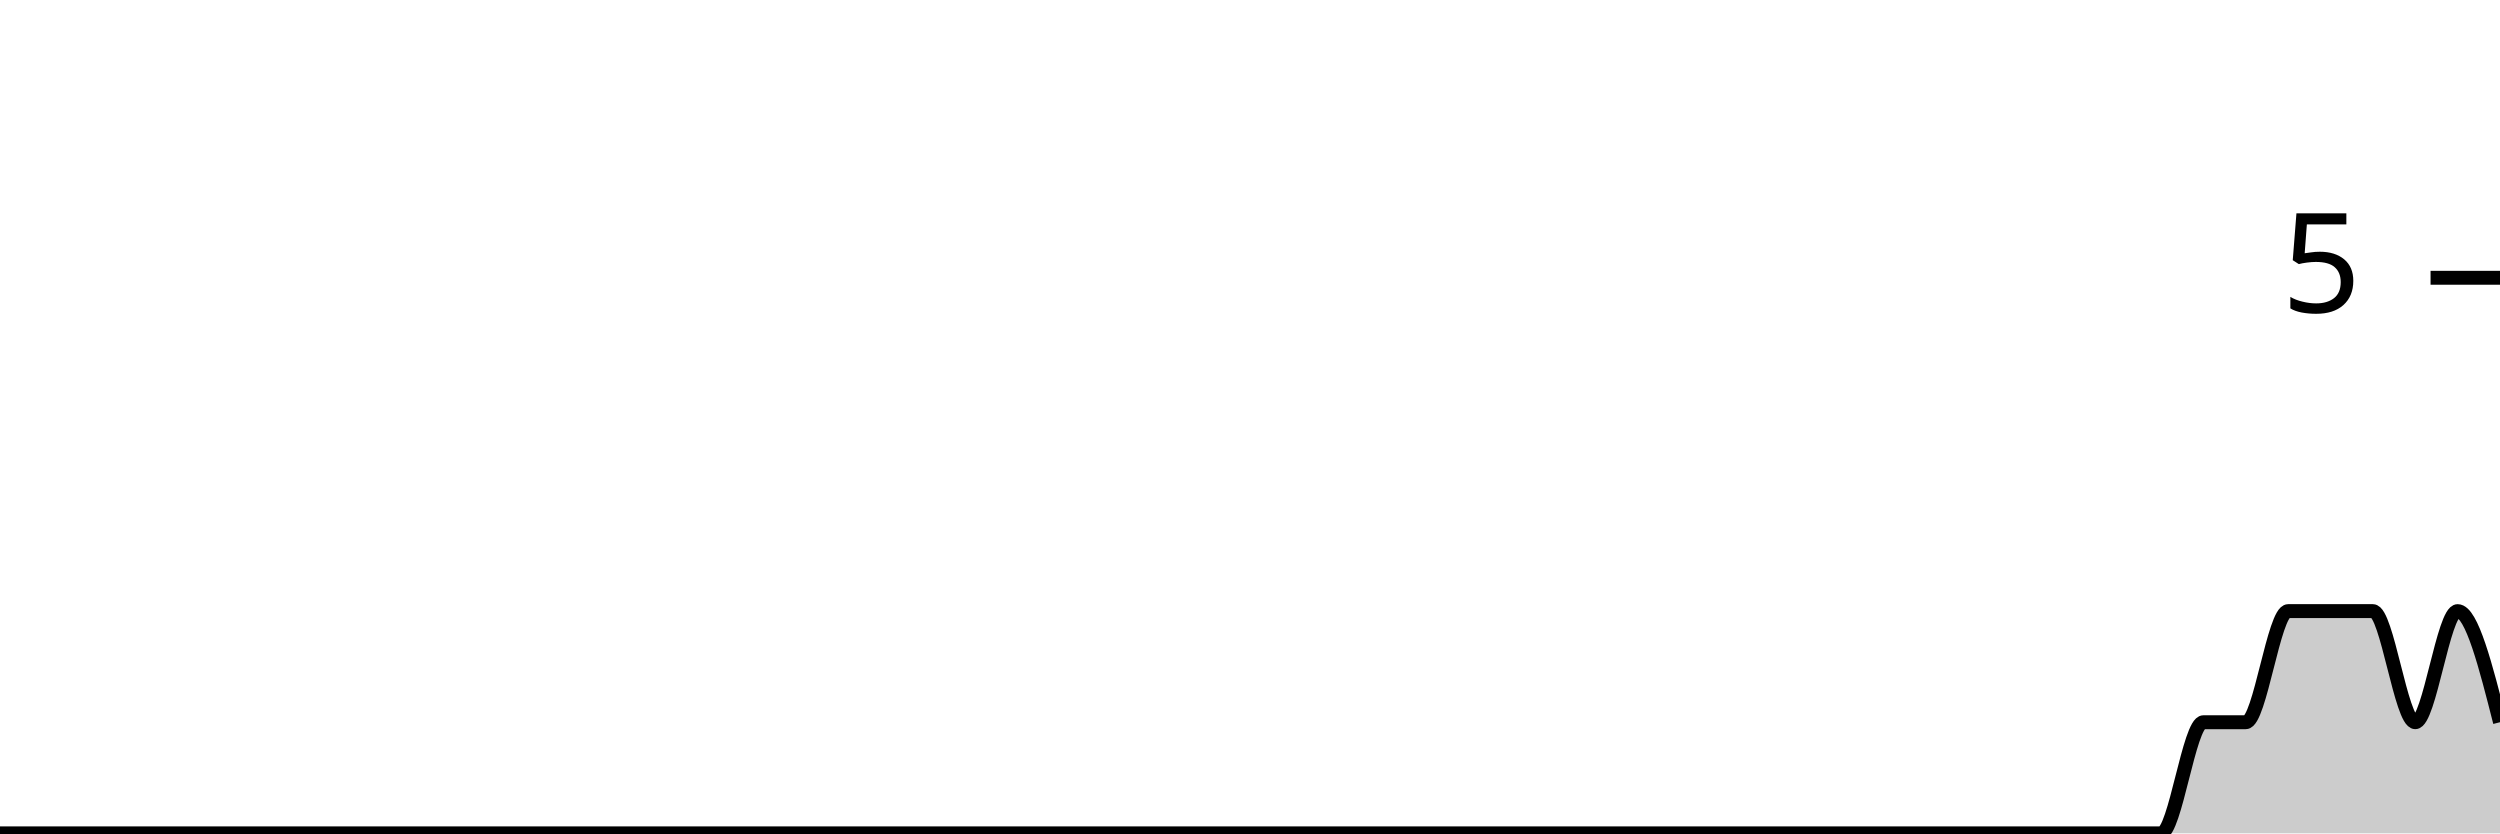
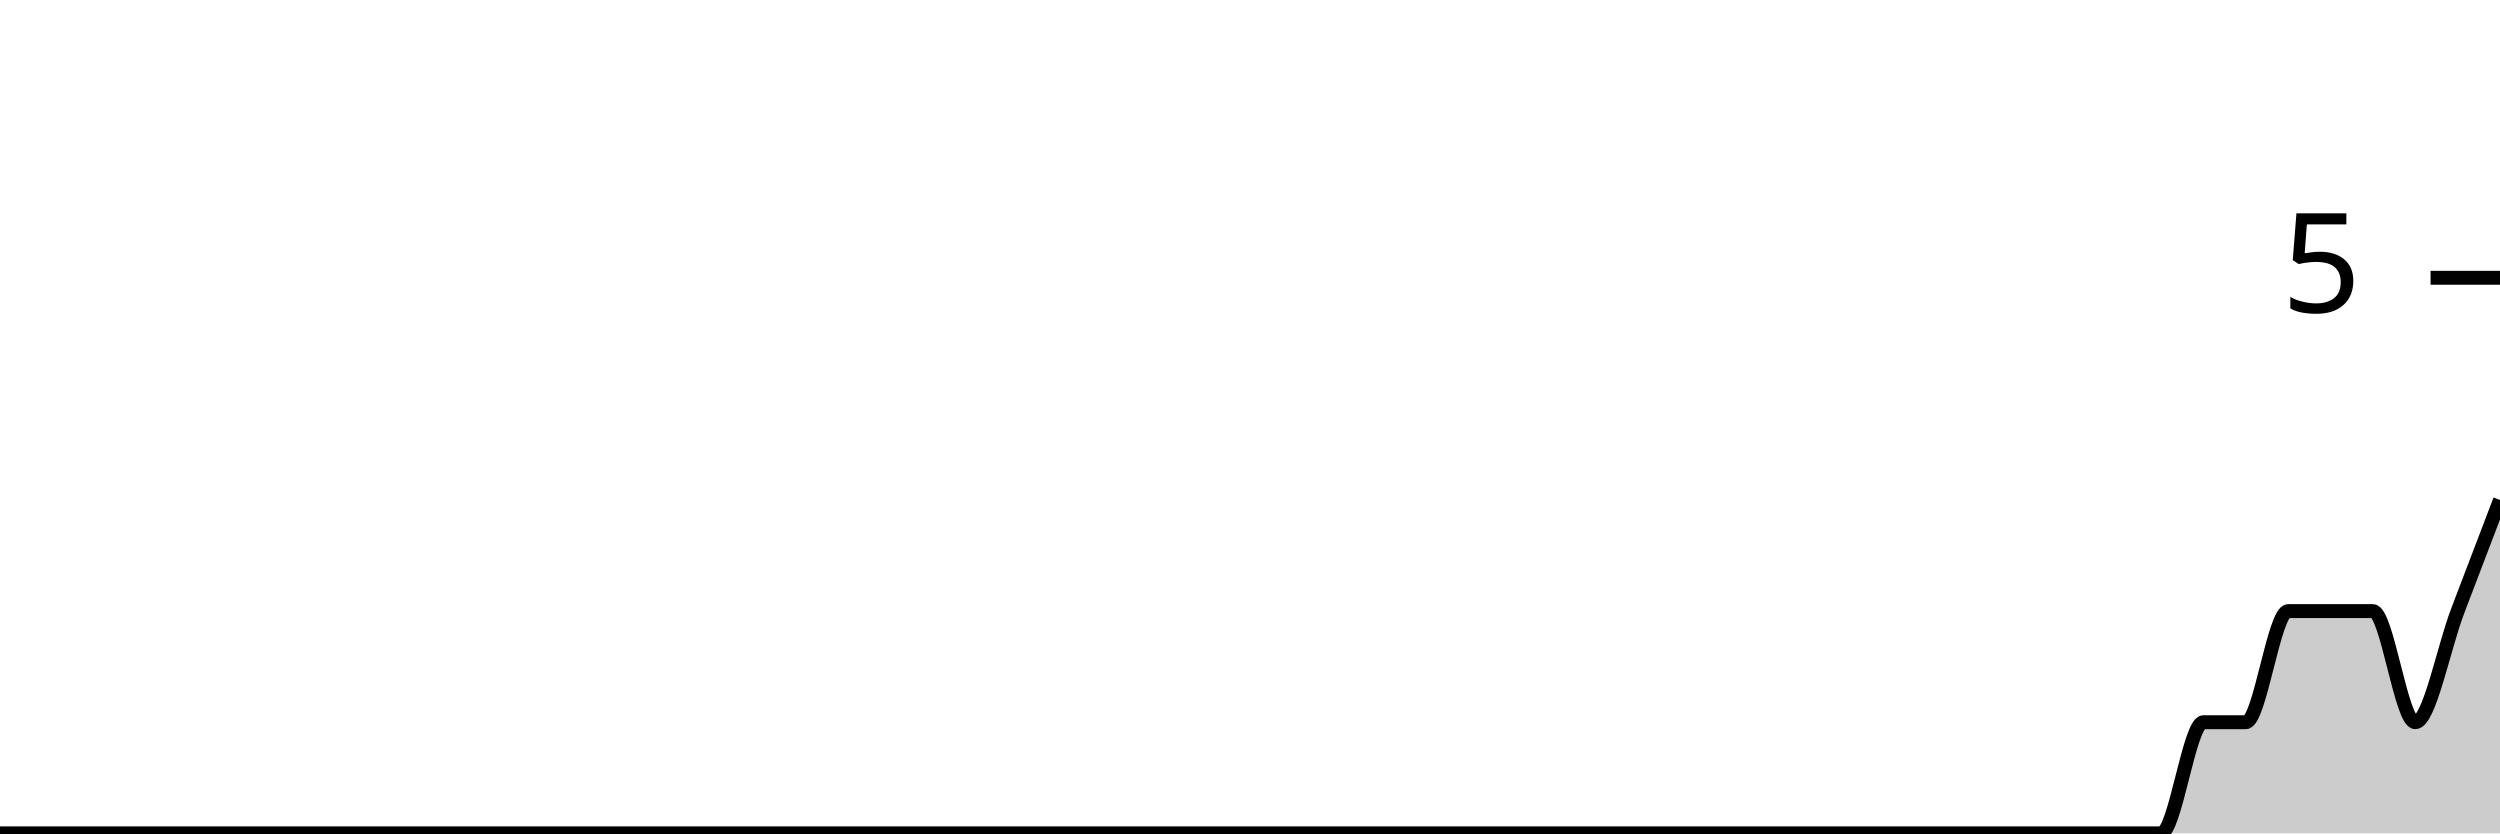
<svg xmlns="http://www.w3.org/2000/svg" viewBox="0 0 180 60">
  <g transform="translate(0,20)">
-     <path class="area" fill="rgba(0, 0, 0, 0.2)" d="M0,40C1.017,40,2.034,40,3.051,40C4.068,40,5.085,40,6.102,40C7.119,40,8.136,40,9.153,40C10.169,40,11.186,40,12.203,40C13.22,40,14.237,40,15.254,40C16.271,40,17.288,40,18.305,40C19.322,40,20.339,40,21.356,40C22.373,40,23.39,40,24.407,40C25.424,40,26.441,40,27.458,40C28.475,40,29.492,40,30.508,40C31.525,40,32.542,40,33.559,40C34.576,40,35.593,40,36.61,40C37.627,40,38.644,40,39.661,40C40.678,40,41.695,40,42.712,40C43.729,40,44.746,40,45.763,40C46.78,40,47.797,40,48.814,40C49.831,40,50.847,40,51.864,40C52.881,40,53.898,40,54.915,40C55.932,40,56.949,40,57.966,40C58.983,40,60,40,61.017,40C62.034,40,63.051,40,64.068,40C65.085,40,66.102,40,67.119,40C68.136,40,69.153,40,70.169,40C71.186,40,72.203,40,73.22,40C74.237,40,75.254,40,76.271,40C77.288,40,78.305,40,79.322,40C80.339,40,81.356,40,82.373,40C83.39,40,84.407,40,85.424,40C86.441,40,87.458,40,88.475,40C89.492,40,90.508,40,91.525,40C92.542,40,93.559,40,94.576,40C95.593,40,96.61,40,97.627,40C98.644,40,99.661,40,100.678,40C101.695,40,102.712,40,103.729,40C104.746,40,105.763,40,106.78,40C107.797,40,108.814,40,109.831,40C110.847,40,111.864,40,112.881,40C113.898,40,114.915,40,115.932,40C116.949,40,117.966,40,118.983,40C120,40,121.017,40,122.034,40C123.051,40,124.068,40,125.085,40C126.102,40,127.119,40,128.136,40C129.153,40,130.169,40,131.186,40C132.203,40,133.22,40,134.237,40C135.254,40,136.271,40,137.288,40C138.305,40,139.322,40,140.339,40C141.356,40,142.373,40,143.39,40C144.407,40,145.424,40,146.441,40C147.458,40,148.475,40,149.492,40C150.508,40,151.525,40,152.542,40C153.559,40,154.576,40,155.593,40C156.61,40,157.627,32,158.644,32C159.661,32,160.678,32,161.695,32C162.712,32,163.729,24,164.746,24C165.763,24,166.78,24,167.797,24C168.814,24,169.831,24,170.847,24C171.864,24,172.881,32,173.898,32C174.915,32,175.932,24,176.949,24C177.966,24,178.983,28,180,32L180,40C178.983,40,177.966,40,176.949,40C175.932,40,174.915,40,173.898,40C172.881,40,171.864,40,170.847,40C169.831,40,168.814,40,167.797,40C166.78,40,165.763,40,164.746,40C163.729,40,162.712,40,161.695,40C160.678,40,159.661,40,158.644,40C157.627,40,156.61,40,155.593,40C154.576,40,153.559,40,152.542,40C151.525,40,150.508,40,149.492,40C148.475,40,147.458,40,146.441,40C145.424,40,144.407,40,143.39,40C142.373,40,141.356,40,140.339,40C139.322,40,138.305,40,137.288,40C136.271,40,135.254,40,134.237,40C133.22,40,132.203,40,131.186,40C130.169,40,129.153,40,128.136,40C127.119,40,126.102,40,125.085,40C124.068,40,123.051,40,122.034,40C121.017,40,120,40,118.983,40C117.966,40,116.949,40,115.932,40C114.915,40,113.898,40,112.881,40C111.864,40,110.847,40,109.831,40C108.814,40,107.797,40,106.78,40C105.763,40,104.746,40,103.729,40C102.712,40,101.695,40,100.678,40C99.661,40,98.644,40,97.627,40C96.61,40,95.593,40,94.576,40C93.559,40,92.542,40,91.525,40C90.508,40,89.492,40,88.475,40C87.458,40,86.441,40,85.424,40C84.407,40,83.39,40,82.373,40C81.356,40,80.339,40,79.322,40C78.305,40,77.288,40,76.271,40C75.254,40,74.237,40,73.22,40C72.203,40,71.186,40,70.169,40C69.153,40,68.136,40,67.119,40C66.102,40,65.085,40,64.068,40C63.051,40,62.034,40,61.017,40C60,40,58.983,40,57.966,40C56.949,40,55.932,40,54.915,40C53.898,40,52.881,40,51.864,40C50.847,40,49.831,40,48.814,40C47.797,40,46.78,40,45.763,40C44.746,40,43.729,40,42.712,40C41.695,40,40.678,40,39.661,40C38.644,40,37.627,40,36.61,40C35.593,40,34.576,40,33.559,40C32.542,40,31.525,40,30.508,40C29.492,40,28.475,40,27.458,40C26.441,40,25.424,40,24.407,40C23.39,40,22.373,40,21.356,40C20.339,40,19.322,40,18.305,40C17.288,40,16.271,40,15.254,40C14.237,40,13.22,40,12.203,40C11.186,40,10.169,40,9.153,40C8.136,40,7.119,40,6.102,40C5.085,40,4.068,40,3.051,40C2.034,40,1.017,40,0,40Z" />
-     <path class="line" stroke="black" fill="none" d="M0,40C1.017,40,2.034,40,3.051,40C4.068,40,5.085,40,6.102,40C7.119,40,8.136,40,9.153,40C10.169,40,11.186,40,12.203,40C13.22,40,14.237,40,15.254,40C16.271,40,17.288,40,18.305,40C19.322,40,20.339,40,21.356,40C22.373,40,23.39,40,24.407,40C25.424,40,26.441,40,27.458,40C28.475,40,29.492,40,30.508,40C31.525,40,32.542,40,33.559,40C34.576,40,35.593,40,36.61,40C37.627,40,38.644,40,39.661,40C40.678,40,41.695,40,42.712,40C43.729,40,44.746,40,45.763,40C46.78,40,47.797,40,48.814,40C49.831,40,50.847,40,51.864,40C52.881,40,53.898,40,54.915,40C55.932,40,56.949,40,57.966,40C58.983,40,60,40,61.017,40C62.034,40,63.051,40,64.068,40C65.085,40,66.102,40,67.119,40C68.136,40,69.153,40,70.169,40C71.186,40,72.203,40,73.22,40C74.237,40,75.254,40,76.271,40C77.288,40,78.305,40,79.322,40C80.339,40,81.356,40,82.373,40C83.39,40,84.407,40,85.424,40C86.441,40,87.458,40,88.475,40C89.492,40,90.508,40,91.525,40C92.542,40,93.559,40,94.576,40C95.593,40,96.61,40,97.627,40C98.644,40,99.661,40,100.678,40C101.695,40,102.712,40,103.729,40C104.746,40,105.763,40,106.78,40C107.797,40,108.814,40,109.831,40C110.847,40,111.864,40,112.881,40C113.898,40,114.915,40,115.932,40C116.949,40,117.966,40,118.983,40C120,40,121.017,40,122.034,40C123.051,40,124.068,40,125.085,40C126.102,40,127.119,40,128.136,40C129.153,40,130.169,40,131.186,40C132.203,40,133.22,40,134.237,40C135.254,40,136.271,40,137.288,40C138.305,40,139.322,40,140.339,40C141.356,40,142.373,40,143.39,40C144.407,40,145.424,40,146.441,40C147.458,40,148.475,40,149.492,40C150.508,40,151.525,40,152.542,40C153.559,40,154.576,40,155.593,40C156.61,40,157.627,32,158.644,32C159.661,32,160.678,32,161.695,32C162.712,32,163.729,24,164.746,24C165.763,24,166.78,24,167.797,24C168.814,24,169.831,24,170.847,24C171.864,24,172.881,32,173.898,32C174.915,32,175.932,24,176.949,24C177.966,24,178.983,28,180,32" />
+     <path class="area" fill="rgba(0, 0, 0, 0.2)" d="M0,40C1.017,40,2.034,40,3.051,40C4.068,40,5.085,40,6.102,40C7.119,40,8.136,40,9.153,40C10.169,40,11.186,40,12.203,40C13.22,40,14.237,40,15.254,40C16.271,40,17.288,40,18.305,40C19.322,40,20.339,40,21.356,40C22.373,40,23.39,40,24.407,40C25.424,40,26.441,40,27.458,40C28.475,40,29.492,40,30.508,40C31.525,40,32.542,40,33.559,40C34.576,40,35.593,40,36.61,40C37.627,40,38.644,40,39.661,40C40.678,40,41.695,40,42.712,40C43.729,40,44.746,40,45.763,40C46.78,40,47.797,40,48.814,40C49.831,40,50.847,40,51.864,40C52.881,40,53.898,40,54.915,40C55.932,40,56.949,40,57.966,40C58.983,40,60,40,61.017,40C62.034,40,63.051,40,64.068,40C65.085,40,66.102,40,67.119,40C68.136,40,69.153,40,70.169,40C71.186,40,72.203,40,73.22,40C74.237,40,75.254,40,76.271,40C77.288,40,78.305,40,79.322,40C80.339,40,81.356,40,82.373,40C83.39,40,84.407,40,85.424,40C86.441,40,87.458,40,88.475,40C89.492,40,90.508,40,91.525,40C92.542,40,93.559,40,94.576,40C95.593,40,96.61,40,97.627,40C98.644,40,99.661,40,100.678,40C101.695,40,102.712,40,103.729,40C104.746,40,105.763,40,106.78,40C107.797,40,108.814,40,109.831,40C110.847,40,111.864,40,112.881,40C113.898,40,114.915,40,115.932,40C116.949,40,117.966,40,118.983,40C120,40,121.017,40,122.034,40C123.051,40,124.068,40,125.085,40C126.102,40,127.119,40,128.136,40C129.153,40,130.169,40,131.186,40C132.203,40,133.22,40,134.237,40C135.254,40,136.271,40,137.288,40C138.305,40,139.322,40,140.339,40C141.356,40,142.373,40,143.39,40C144.407,40,145.424,40,146.441,40C147.458,40,148.475,40,149.492,40C150.508,40,151.525,40,152.542,40C153.559,40,154.576,40,155.593,40C156.61,40,157.627,32,158.644,32C159.661,32,160.678,32,161.695,32C162.712,32,163.729,24,164.746,24C165.763,24,166.78,24,167.797,24C168.814,24,169.831,24,170.847,24C171.864,24,172.881,32,173.898,32C174.915,32,175.932,26.667,176.949,24C177.966,21.333,178.983,18.667,180,16L180,40C178.983,40,177.966,40,176.949,40C175.932,40,174.915,40,173.898,40C172.881,40,171.864,40,170.847,40C169.831,40,168.814,40,167.797,40C166.78,40,165.763,40,164.746,40C163.729,40,162.712,40,161.695,40C160.678,40,159.661,40,158.644,40C157.627,40,156.61,40,155.593,40C154.576,40,153.559,40,152.542,40C151.525,40,150.508,40,149.492,40C148.475,40,147.458,40,146.441,40C145.424,40,144.407,40,143.39,40C142.373,40,141.356,40,140.339,40C139.322,40,138.305,40,137.288,40C136.271,40,135.254,40,134.237,40C133.22,40,132.203,40,131.186,40C130.169,40,129.153,40,128.136,40C127.119,40,126.102,40,125.085,40C124.068,40,123.051,40,122.034,40C121.017,40,120,40,118.983,40C117.966,40,116.949,40,115.932,40C114.915,40,113.898,40,112.881,40C111.864,40,110.847,40,109.831,40C108.814,40,107.797,40,106.78,40C105.763,40,104.746,40,103.729,40C102.712,40,101.695,40,100.678,40C99.661,40,98.644,40,97.627,40C96.61,40,95.593,40,94.576,40C93.559,40,92.542,40,91.525,40C90.508,40,89.492,40,88.475,40C87.458,40,86.441,40,85.424,40C84.407,40,83.39,40,82.373,40C81.356,40,80.339,40,79.322,40C78.305,40,77.288,40,76.271,40C75.254,40,74.237,40,73.22,40C72.203,40,71.186,40,70.169,40C69.153,40,68.136,40,67.119,40C66.102,40,65.085,40,64.068,40C63.051,40,62.034,40,61.017,40C60,40,58.983,40,57.966,40C56.949,40,55.932,40,54.915,40C53.898,40,52.881,40,51.864,40C50.847,40,49.831,40,48.814,40C47.797,40,46.78,40,45.763,40C44.746,40,43.729,40,42.712,40C41.695,40,40.678,40,39.661,40C38.644,40,37.627,40,36.61,40C35.593,40,34.576,40,33.559,40C32.542,40,31.525,40,30.508,40C29.492,40,28.475,40,27.458,40C26.441,40,25.424,40,24.407,40C23.39,40,22.373,40,21.356,40C20.339,40,19.322,40,18.305,40C17.288,40,16.271,40,15.254,40C14.237,40,13.22,40,12.203,40C11.186,40,10.169,40,9.153,40C8.136,40,7.119,40,6.102,40C5.085,40,4.068,40,3.051,40C2.034,40,1.017,40,0,40Z" />
+     <path class="line" stroke="black" fill="none" d="M0,40C1.017,40,2.034,40,3.051,40C4.068,40,5.085,40,6.102,40C7.119,40,8.136,40,9.153,40C10.169,40,11.186,40,12.203,40C13.22,40,14.237,40,15.254,40C16.271,40,17.288,40,18.305,40C19.322,40,20.339,40,21.356,40C22.373,40,23.39,40,24.407,40C25.424,40,26.441,40,27.458,40C28.475,40,29.492,40,30.508,40C31.525,40,32.542,40,33.559,40C34.576,40,35.593,40,36.61,40C37.627,40,38.644,40,39.661,40C40.678,40,41.695,40,42.712,40C43.729,40,44.746,40,45.763,40C46.78,40,47.797,40,48.814,40C49.831,40,50.847,40,51.864,40C52.881,40,53.898,40,54.915,40C55.932,40,56.949,40,57.966,40C58.983,40,60,40,61.017,40C62.034,40,63.051,40,64.068,40C65.085,40,66.102,40,67.119,40C68.136,40,69.153,40,70.169,40C71.186,40,72.203,40,73.22,40C74.237,40,75.254,40,76.271,40C77.288,40,78.305,40,79.322,40C80.339,40,81.356,40,82.373,40C83.39,40,84.407,40,85.424,40C86.441,40,87.458,40,88.475,40C89.492,40,90.508,40,91.525,40C92.542,40,93.559,40,94.576,40C95.593,40,96.61,40,97.627,40C98.644,40,99.661,40,100.678,40C101.695,40,102.712,40,103.729,40C104.746,40,105.763,40,106.78,40C107.797,40,108.814,40,109.831,40C110.847,40,111.864,40,112.881,40C113.898,40,114.915,40,115.932,40C116.949,40,117.966,40,118.983,40C120,40,121.017,40,122.034,40C123.051,40,124.068,40,125.085,40C126.102,40,127.119,40,128.136,40C129.153,40,130.169,40,131.186,40C132.203,40,133.22,40,134.237,40C135.254,40,136.271,40,137.288,40C138.305,40,139.322,40,140.339,40C141.356,40,142.373,40,143.39,40C144.407,40,145.424,40,146.441,40C147.458,40,148.475,40,149.492,40C150.508,40,151.525,40,152.542,40C153.559,40,154.576,40,155.593,40C156.61,40,157.627,32,158.644,32C159.661,32,160.678,32,161.695,32C162.712,32,163.729,24,164.746,24C165.763,24,166.78,24,167.797,24C168.814,24,169.831,24,170.847,24C171.864,24,172.881,32,173.898,32C174.915,32,175.932,26.667,176.949,24C177.966,21.333,178.983,18.667,180,16" />
    <path class="axis-ceiling" stroke-width="1" stroke="black" fill="none" d="M175,0L180,0" />
    <text class="axis-ceiling-label" font-family="sans-serif" text-anchor="end" font-size="10px" x="170" y="2.5">5</text>
  </g>
</svg>
